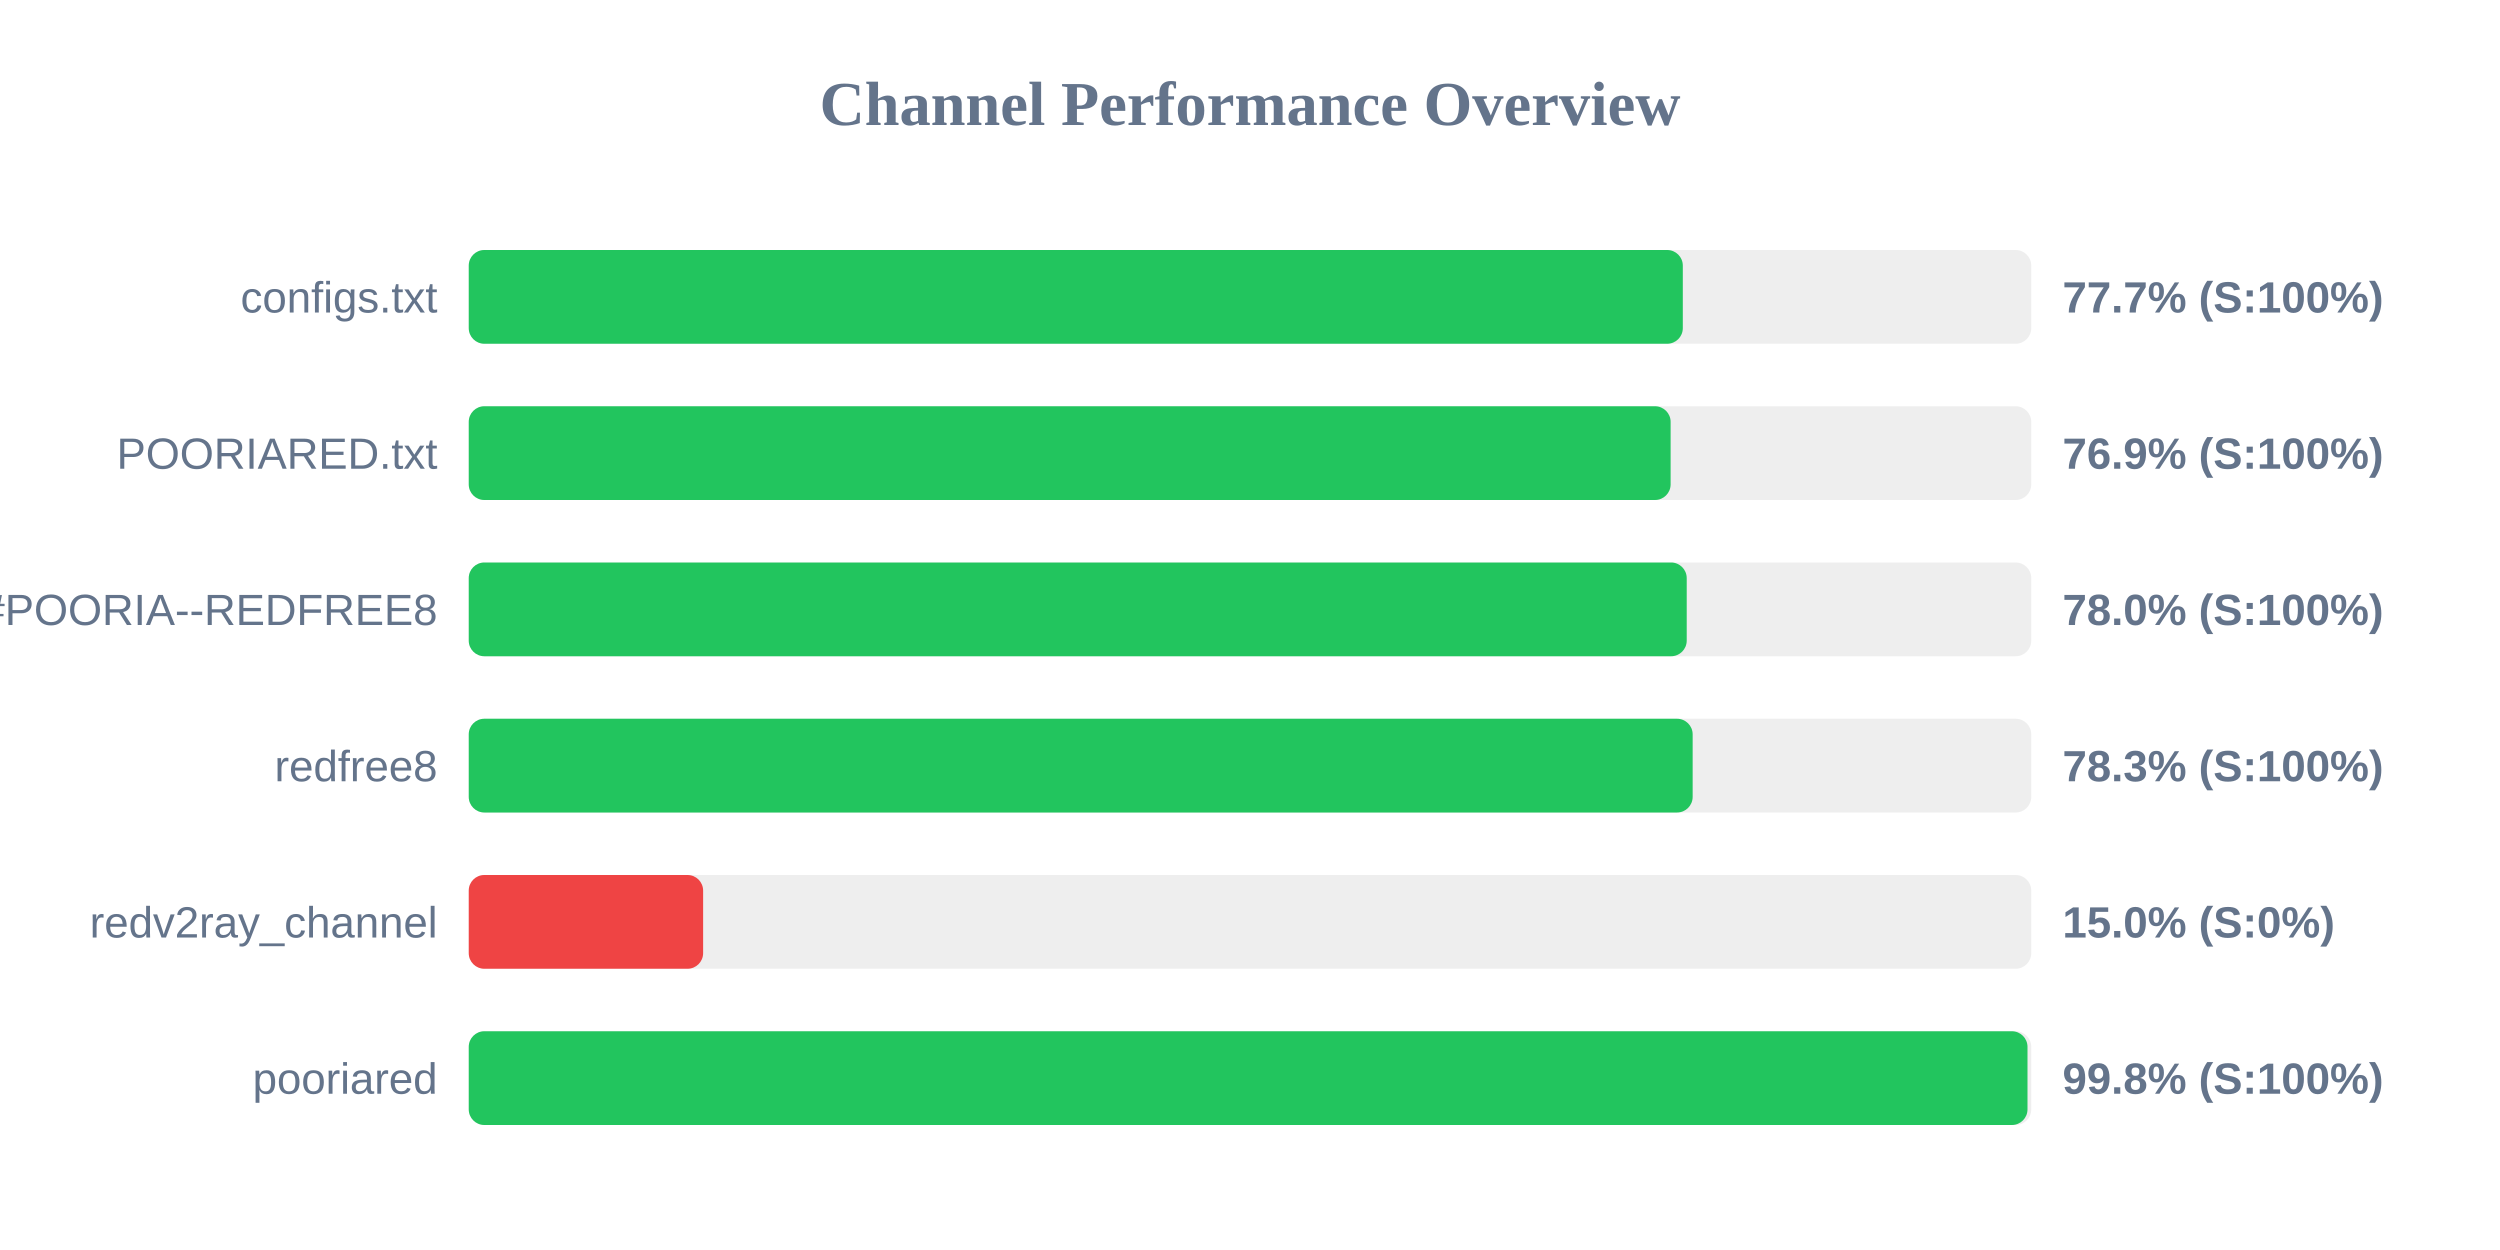
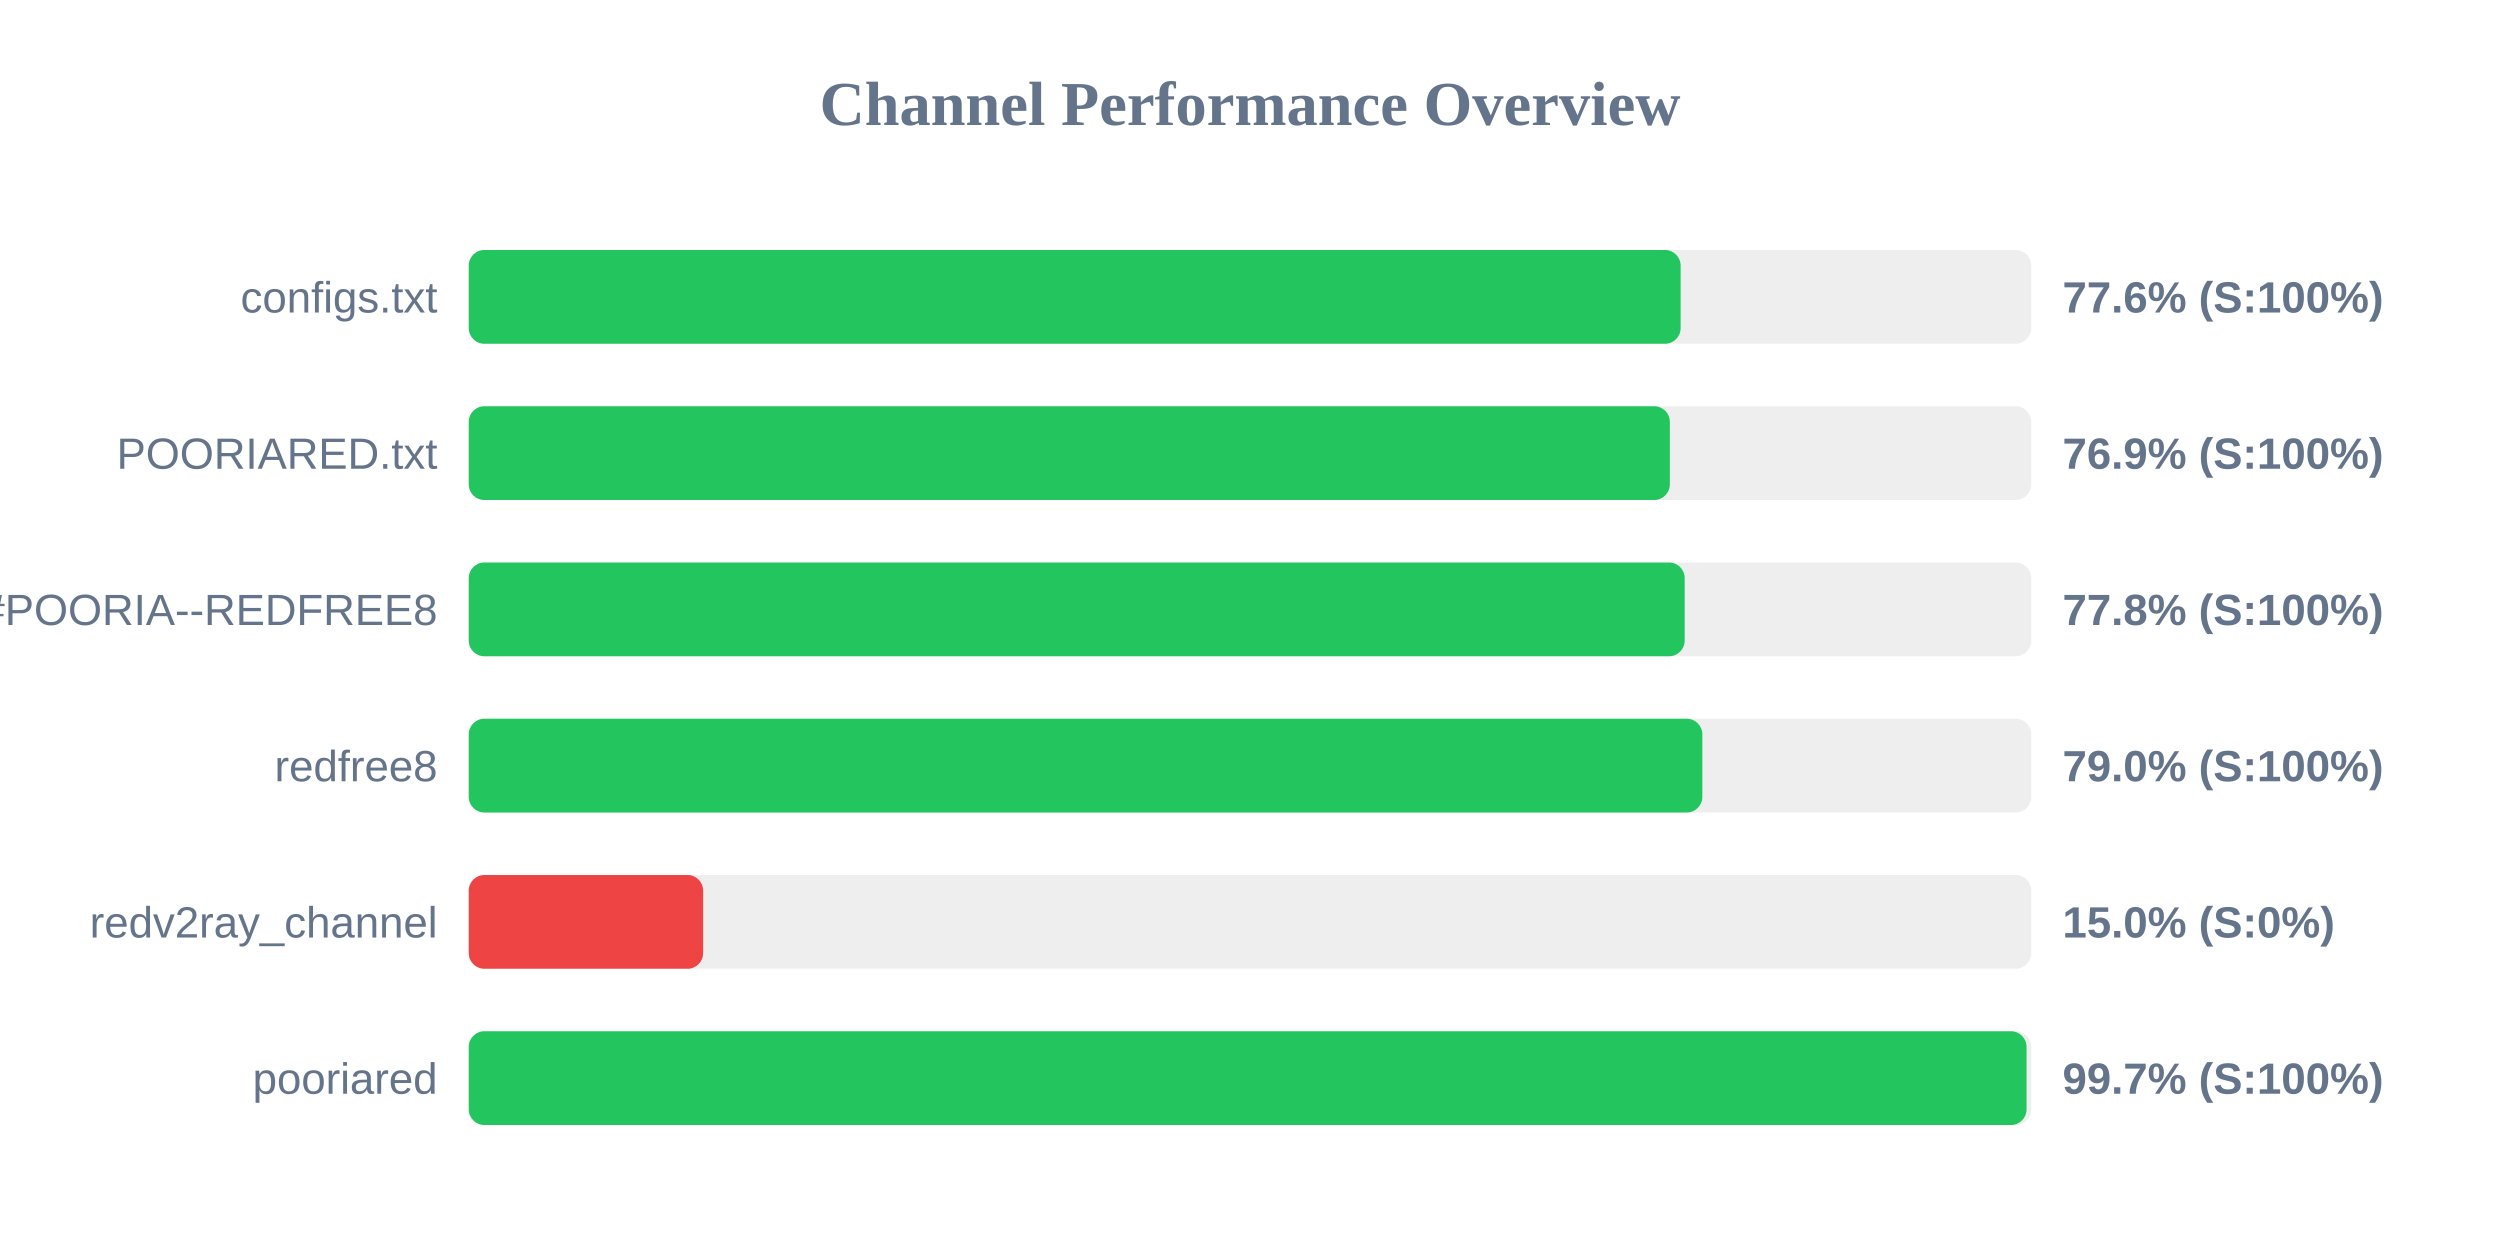
<svg xmlns="http://www.w3.org/2000/svg" width="800" height="400" version="1.1">
  <style>
        .row { font: 14px Arial; fill: #64748b; }
        .score { font: bold 14px Arial; fill: #64748b; }
    </style>
  <text x="400" y="40" text-anchor="middle" font-size="20px" font-weight="bold" fill="#64748b">Channel Performance Overview</text>
  <rect x="150" y="80" width="500" height="30" fill="#eee" rx="5" />
-   <rect x="150" y="80" width="388.5" height="30" fill="#22c55e" rx="5" />
+   <rect x="150" y="80" width="387.8" height="30" fill="#22c55e" rx="5" />
  <text x="140" y="100" text-anchor="end" class="row">configs.txt</text>
-   <text x="660" y="100" text-anchor="start" class="score">77.7% (S:100%)</text>
+   <text x="660" y="100" text-anchor="start" class="score">77.6% (S:100%)</text>
  <rect x="150" y="130" width="500" height="30" fill="#eee" rx="5" />
-   <rect x="150" y="130" width="384.6" height="30" fill="#22c55e" rx="5" />
+   <rect x="150" y="130" width="384.35" height="30" fill="#22c55e" rx="5" />
  <text x="140" y="150" text-anchor="end" class="row">POORIARED.txt</text>
  <text x="660" y="150" text-anchor="start" class="score">76.9% (S:100%)</text>
  <rect x="150" y="180" width="500" height="30" fill="#eee" rx="5" />
-   <rect x="150" y="180" width="389.75" height="30" fill="#22c55e" rx="5" />
+   <rect x="150" y="180" width="389.1" height="30" fill="#22c55e" rx="5" />
  <text x="140" y="200" text-anchor="end" class="row">POORIA--REDFREE8.txt#POORIA--REDFREE8</text>
-   <text x="660" y="200" text-anchor="start" class="score">78.0% (S:100%)</text>
+   <text x="660" y="200" text-anchor="start" class="score">77.8% (S:100%)</text>
  <rect x="150" y="230" width="500" height="30" fill="#eee" rx="5" />
-   <rect x="150" y="230" width="391.65" height="30" fill="#22c55e" rx="5" />
+   <rect x="150" y="230" width="394.75" height="30" fill="#22c55e" rx="5" />
  <text x="140" y="250" text-anchor="end" class="row">redfree8</text>
-   <text x="660" y="250" text-anchor="start" class="score">78.3% (S:100%)</text>
+   <text x="660" y="250" text-anchor="start" class="score">79.0% (S:100%)</text>
  <rect x="150" y="280" width="500" height="30" fill="#eee" rx="5" />
  <rect x="150" y="280" width="75.0" height="30" fill="#ef4444" rx="5" />
  <text x="140" y="300" text-anchor="end" class="row">redv2ray_channel</text>
  <text x="660" y="300" text-anchor="start" class="score">15.0% (S:0%)</text>
  <rect x="150" y="330" width="500" height="30" fill="#eee" rx="5" />
-   <rect x="150" y="330" width="498.8" height="30" fill="#22c55e" rx="5" />
+   <rect x="150" y="330" width="498.5" height="30" fill="#22c55e" rx="5" />
  <text x="140" y="350" text-anchor="end" class="row">pooriared</text>
-   <text x="660" y="350" text-anchor="start" class="score">99.8% (S:100%)</text>
+   <text x="660" y="350" text-anchor="start" class="score">99.7% (S:100%)</text>
</svg>
